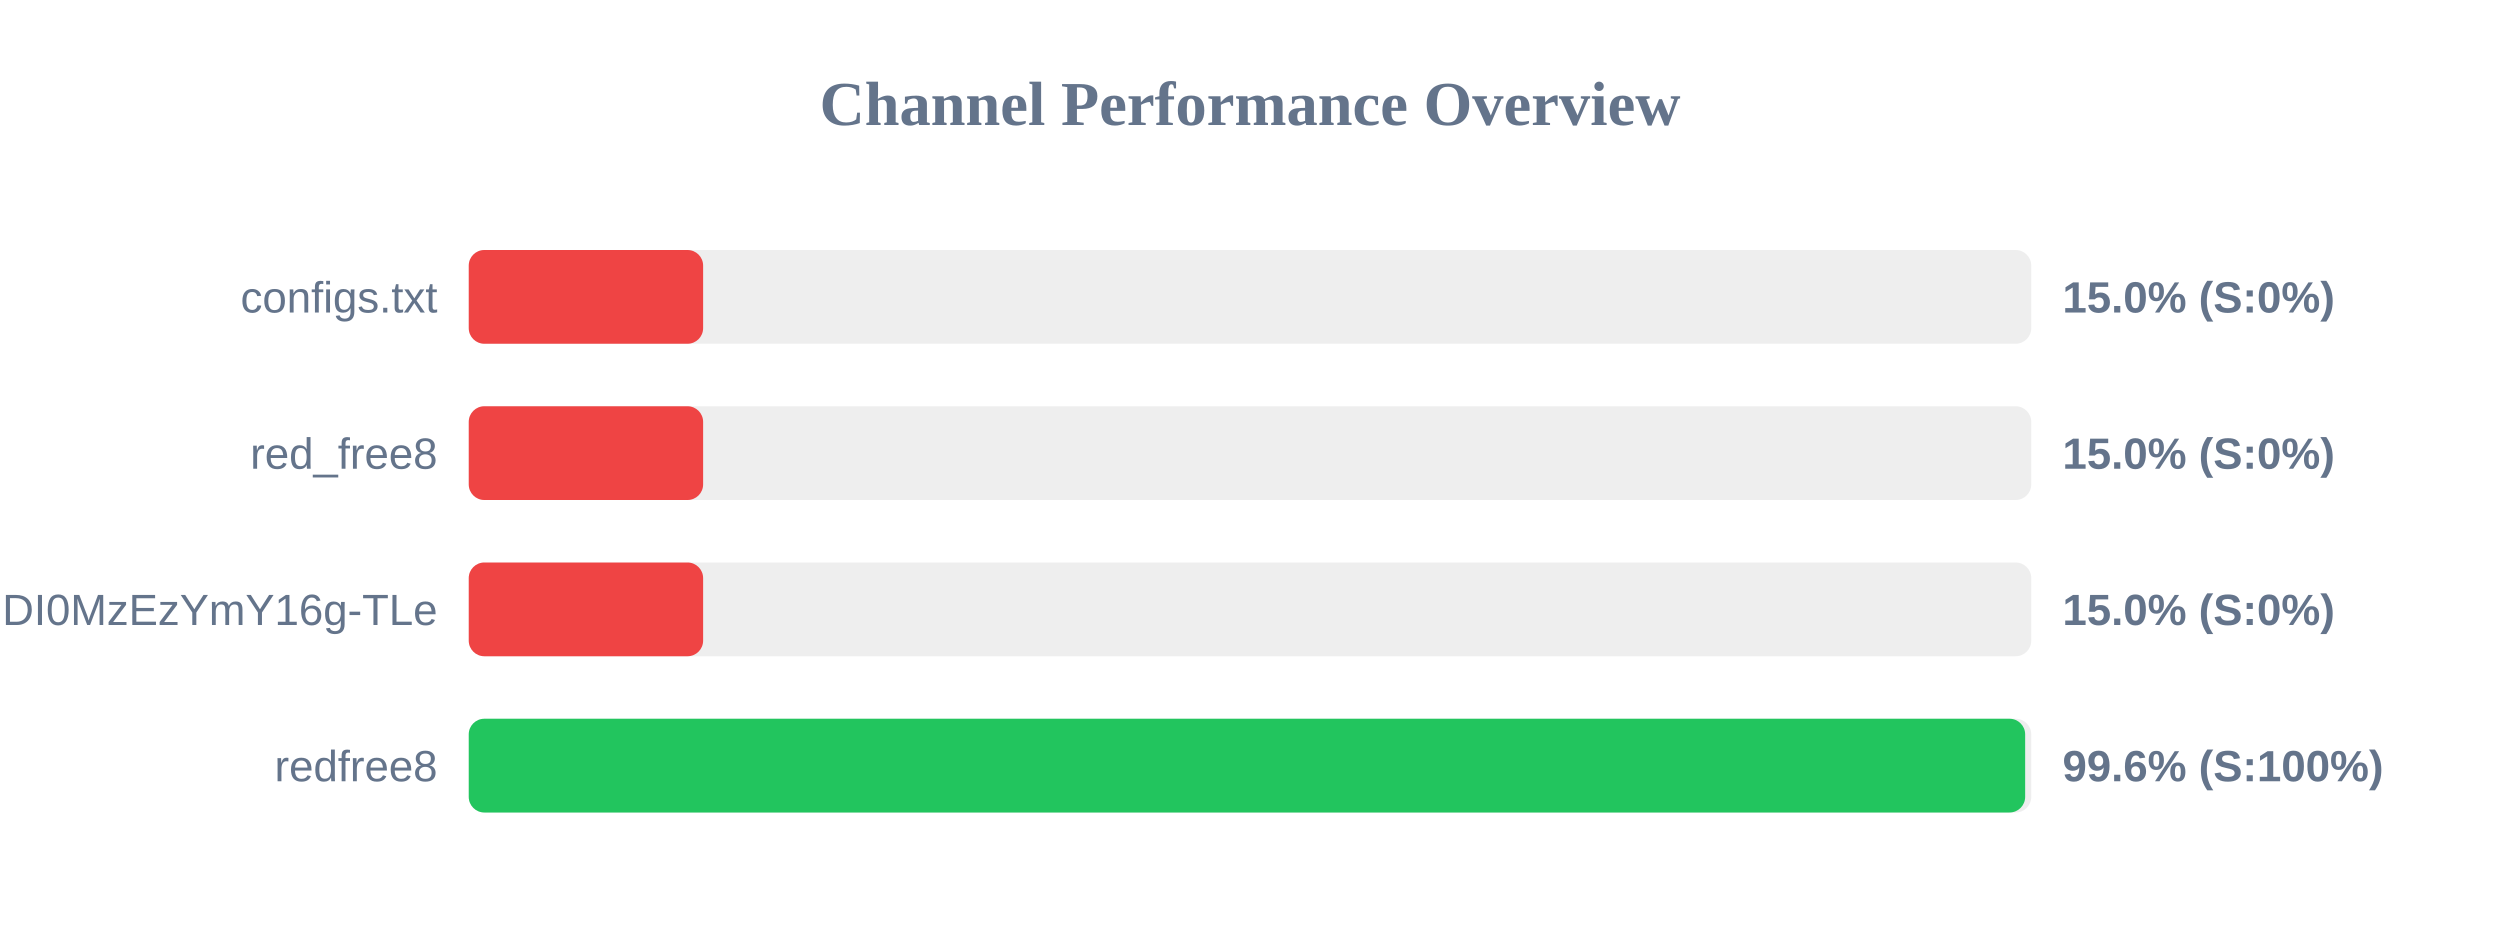
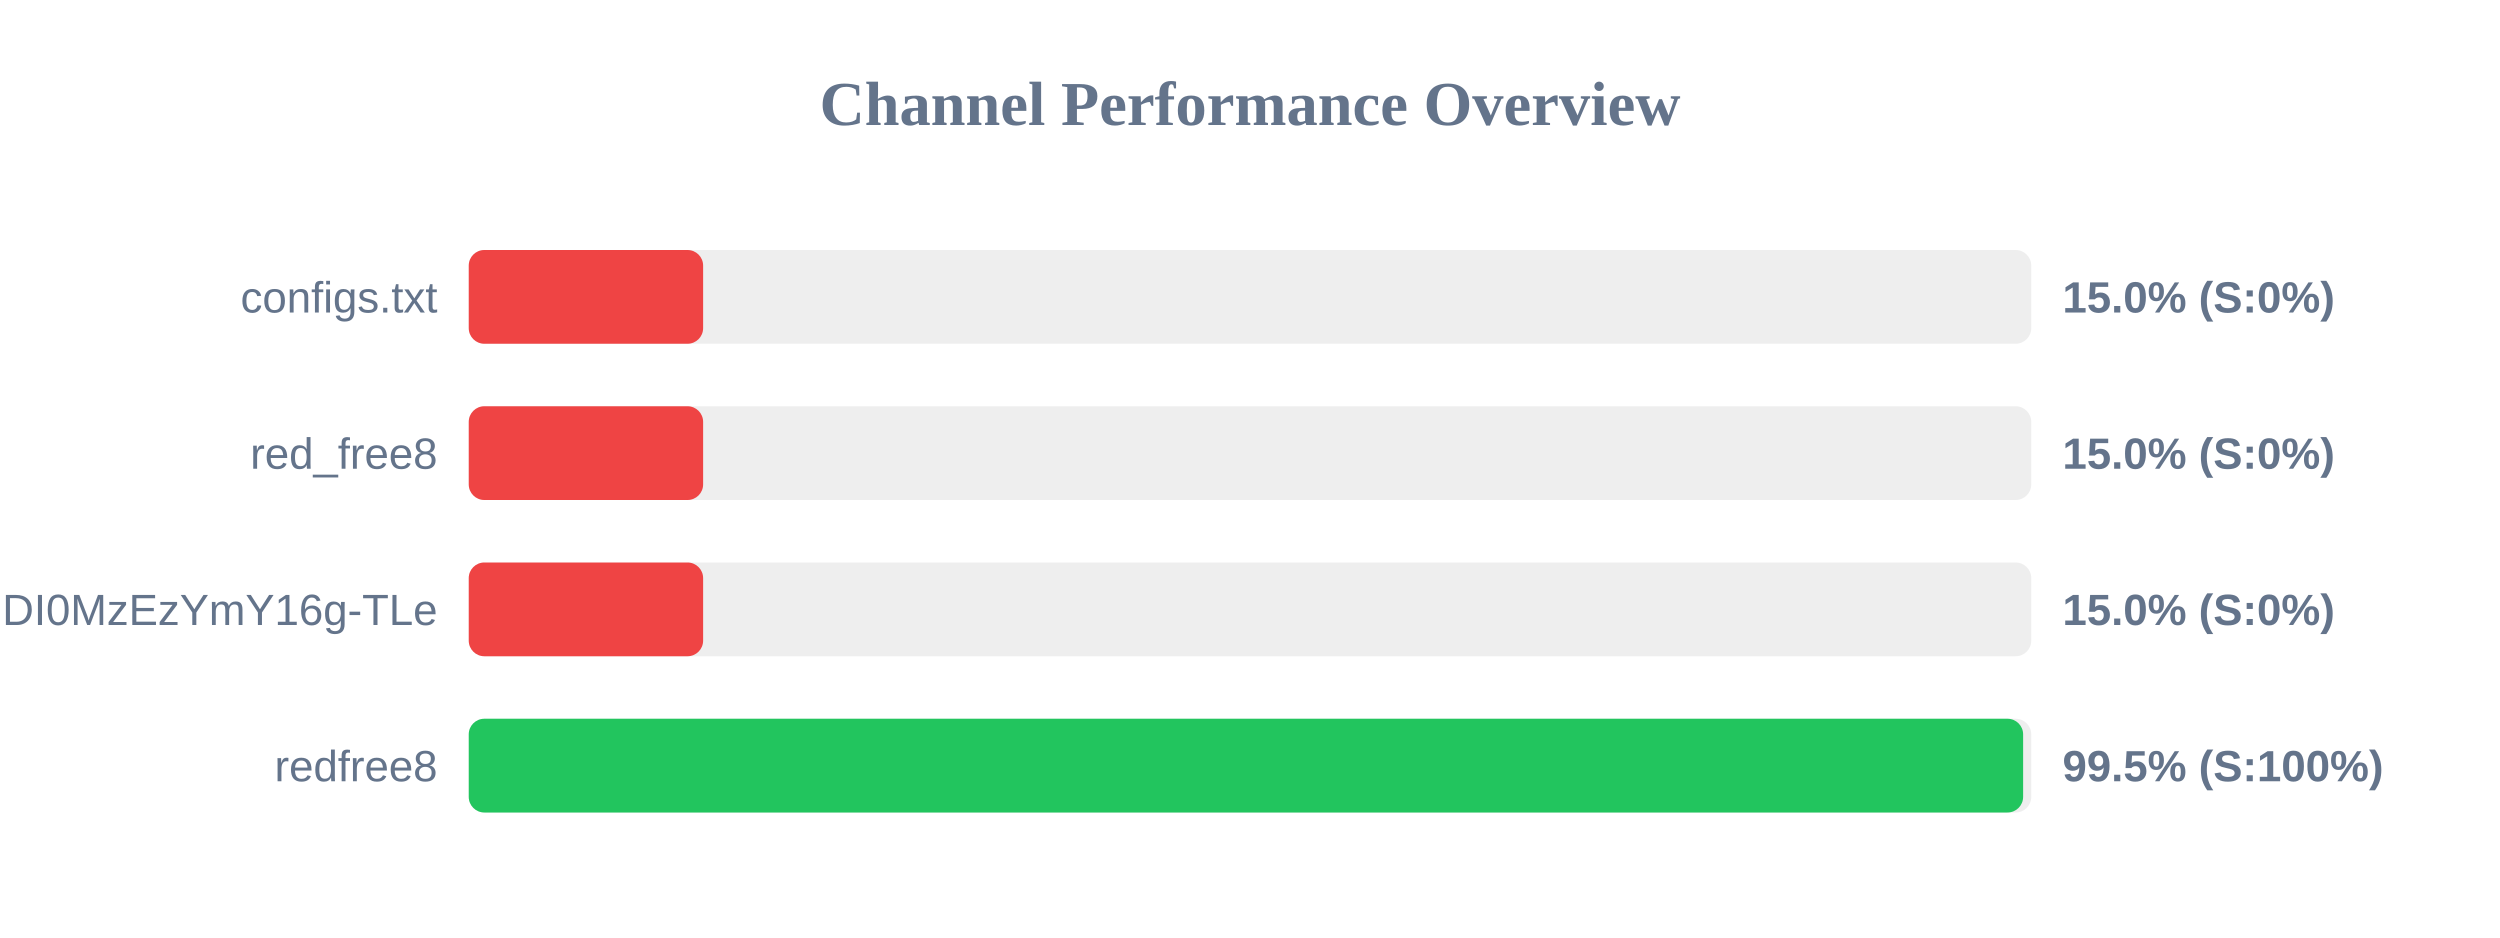
<svg xmlns="http://www.w3.org/2000/svg" width="800" height="300" version="1.1">
  <style>
        .row { font: 14px Arial; fill: #64748b; }
        .score { font: bold 14px Arial; fill: #64748b; }
    </style>
  <text x="400" y="40" text-anchor="middle" font-size="20px" font-weight="bold" fill="#64748b">Channel Performance Overview</text>
  <rect x="150" y="80" width="500" height="30" fill="#eee" rx="5" />
  <rect x="150" y="80" width="75.0" height="30" fill="#ef4444" rx="5" />
  <text x="140" y="100" text-anchor="end" class="row">configs.txt</text>
  <text x="660" y="100" text-anchor="start" class="score">15.0% (S:0%)</text>
  <rect x="150" y="130" width="500" height="30" fill="#eee" rx="5" />
  <rect x="150" y="130" width="75.0" height="30" fill="#ef4444" rx="5" />
  <text x="140" y="150" text-anchor="end" class="row">red_free8</text>
  <text x="660" y="150" text-anchor="start" class="score">15.0% (S:0%)</text>
  <rect x="150" y="180" width="500" height="30" fill="#eee" rx="5" />
  <rect x="150" y="180" width="75.0" height="30" fill="#ef4444" rx="5" />
  <text x="140" y="200" text-anchor="end" class="row">NjEzODY1NDgyOCwxNzQ1NDI0MzEzYmY16g-TLe</text>
  <text x="660" y="200" text-anchor="start" class="score">15.0% (S:0%)</text>
  <rect x="150" y="230" width="500" height="30" fill="#eee" rx="5" />
-   <rect x="150" y="230" width="498.05" height="30" fill="#22c55e" rx="5" />
+   <rect x="150" y="230" width="497.4" height="30" fill="#22c55e" rx="5" />
  <text x="140" y="250" text-anchor="end" class="row">redfree8</text>
-   <text x="660" y="250" text-anchor="start" class="score">99.6% (S:100%)</text>
+   <text x="660" y="250" text-anchor="start" class="score">99.5% (S:100%)</text>
</svg>
